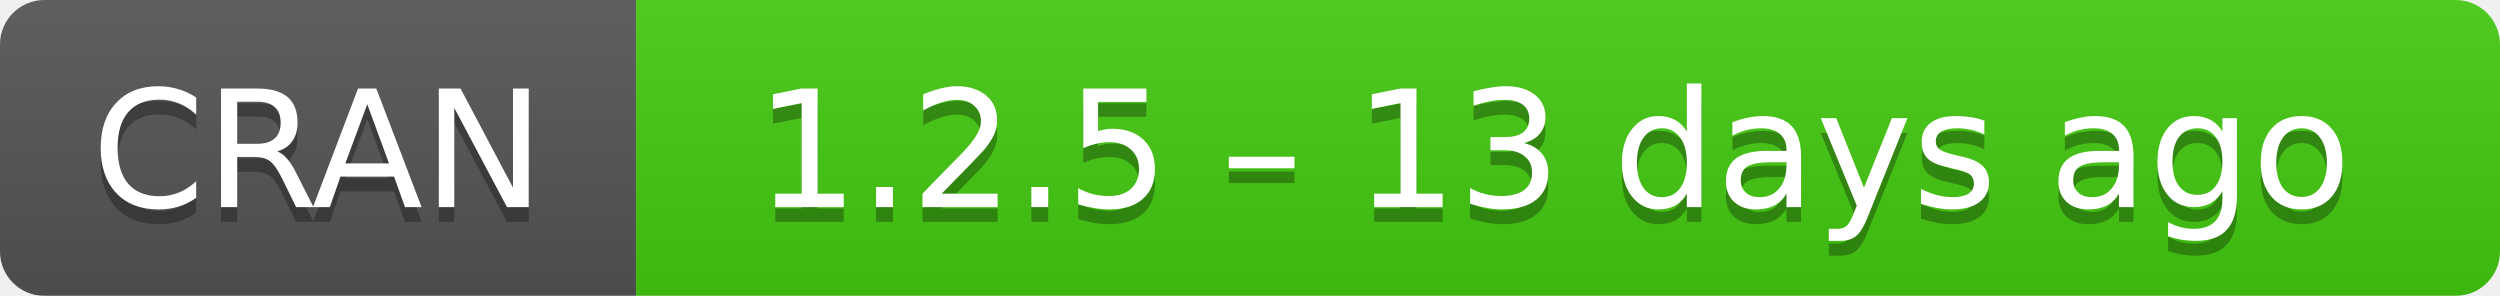
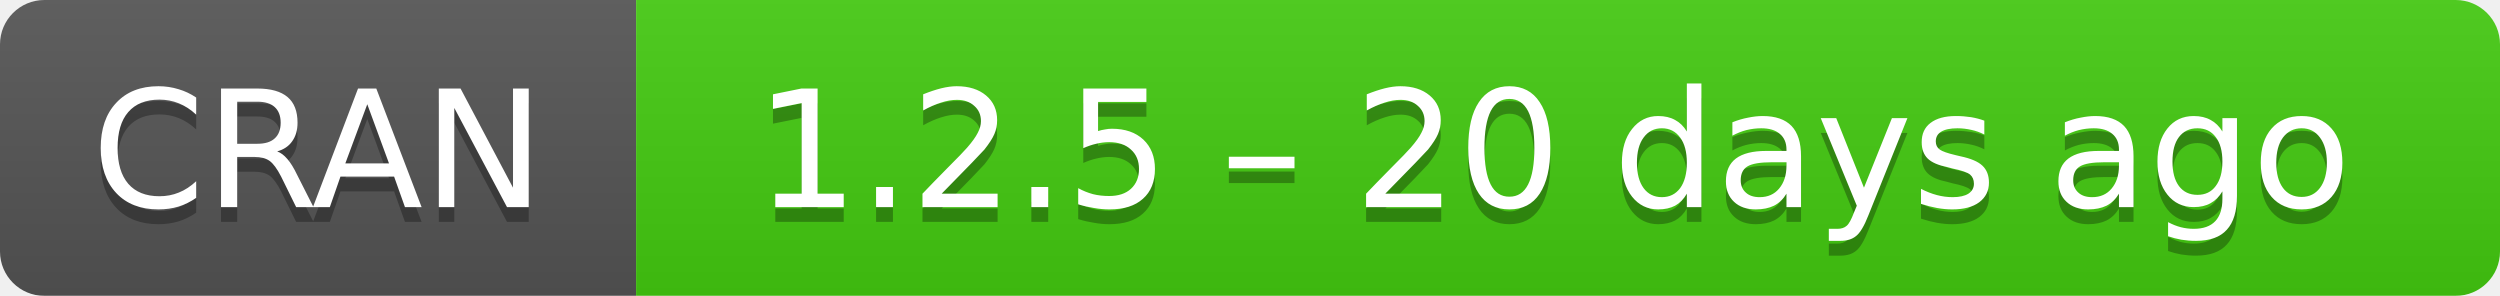
- <svg xmlns="http://www.w3.org/2000/svg" width="169" height="20" aria-label="CRAN 1.2.5 – 13 days ago">
+ <svg xmlns="http://www.w3.org/2000/svg" width="169" height="20" aria-label="CRAN 1.2.5 – 20 days ago">
  <linearGradient id="b" x2="0" y2="100%">
    <stop offset="0" stop-color="#bbb" stop-opacity=".1" />
    <stop offset="1" stop-opacity=".1" />
  </linearGradient>
  <mask id="a">
    <rect width="169" height="20" rx="3" fill="#fff" />
  </mask>
  <g mask="url(#a)">
    <path fill="#555" d="M0 0h43v20H0z" />
    <path fill="#4c1" d="M43 0h147v20H43z" />
    <path fill="url(#b)" d="M0 0h169v20H0z" />
  </g>
  <g fill="#fff" text-anchor="middle" font-family="DejaVu Sans,Verdana,Geneva,sans-serif" font-size="11">
    <text x="21.5" y="15" fill="#010101" fill-opacity=".3">
      CRAN
    </text>
    <text x="21.5" y="14">
      CRAN
    </text>
    <text x="105" y="15" fill="#010101" fill-opacity=".3">
-       1.2.5 – 13 days ago
+       1.2.5 – 20 days ago
    </text>
    <text x="105" y="14">
-       1.2.5 – 13 days ago
+       1.2.5 – 20 days ago
    </text>
  </g>
</svg>
